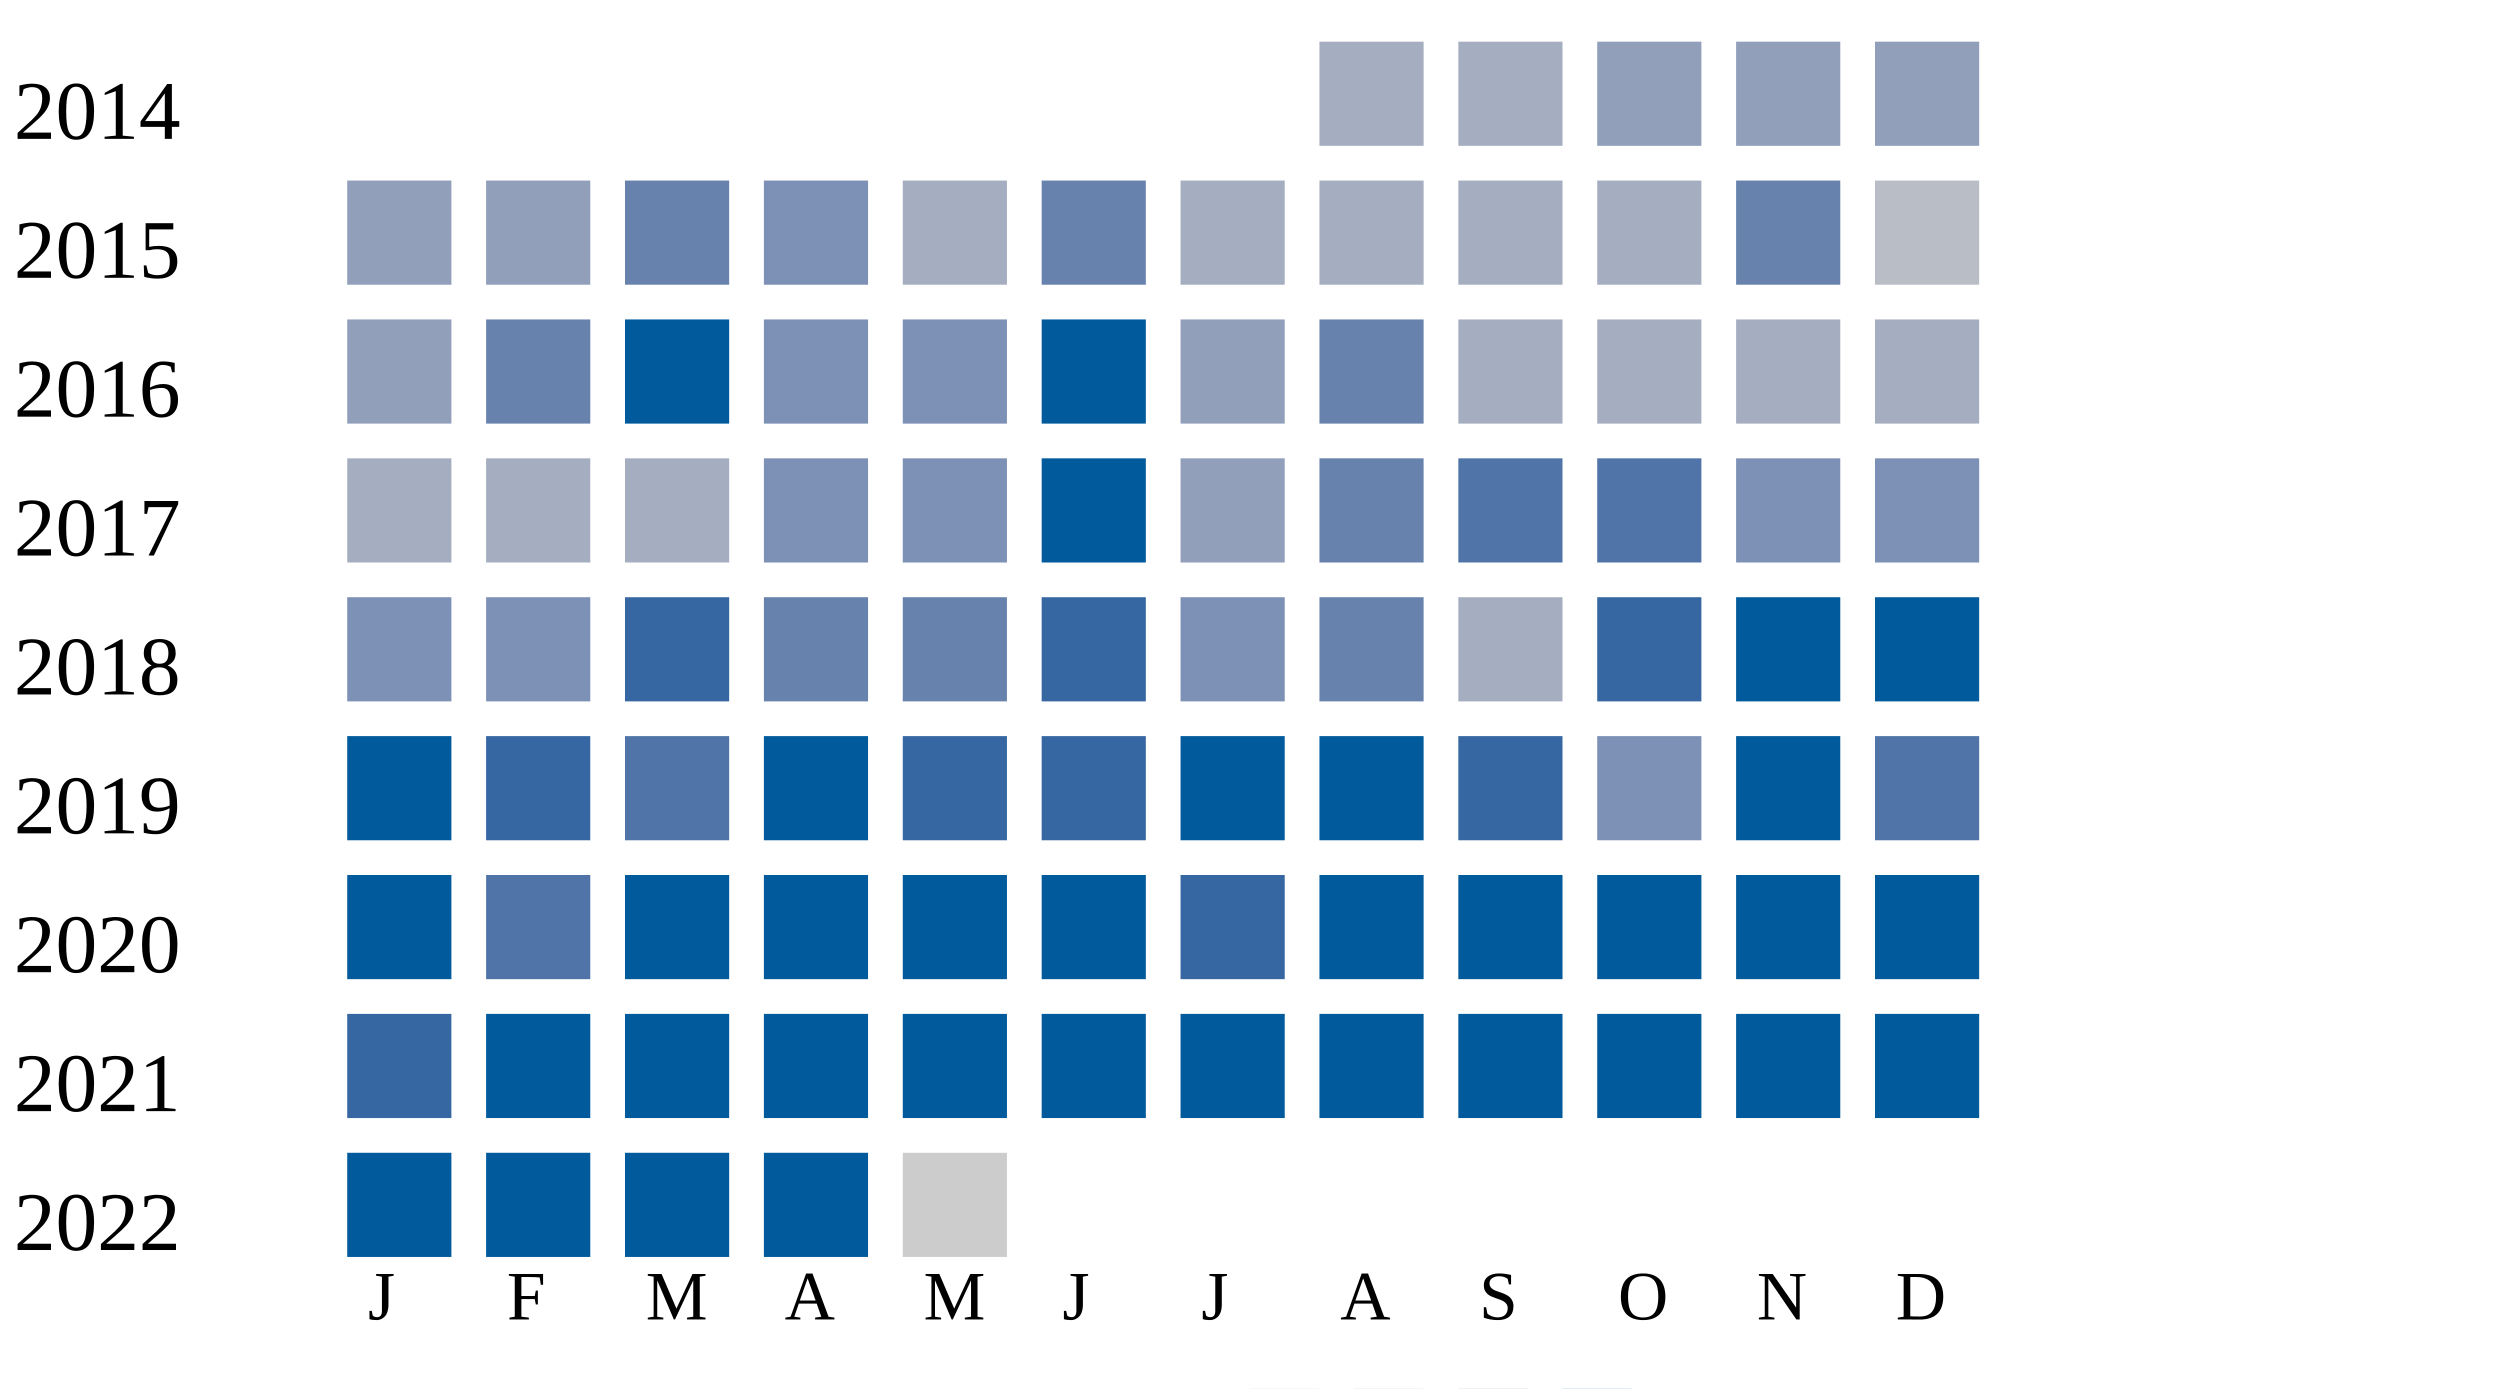
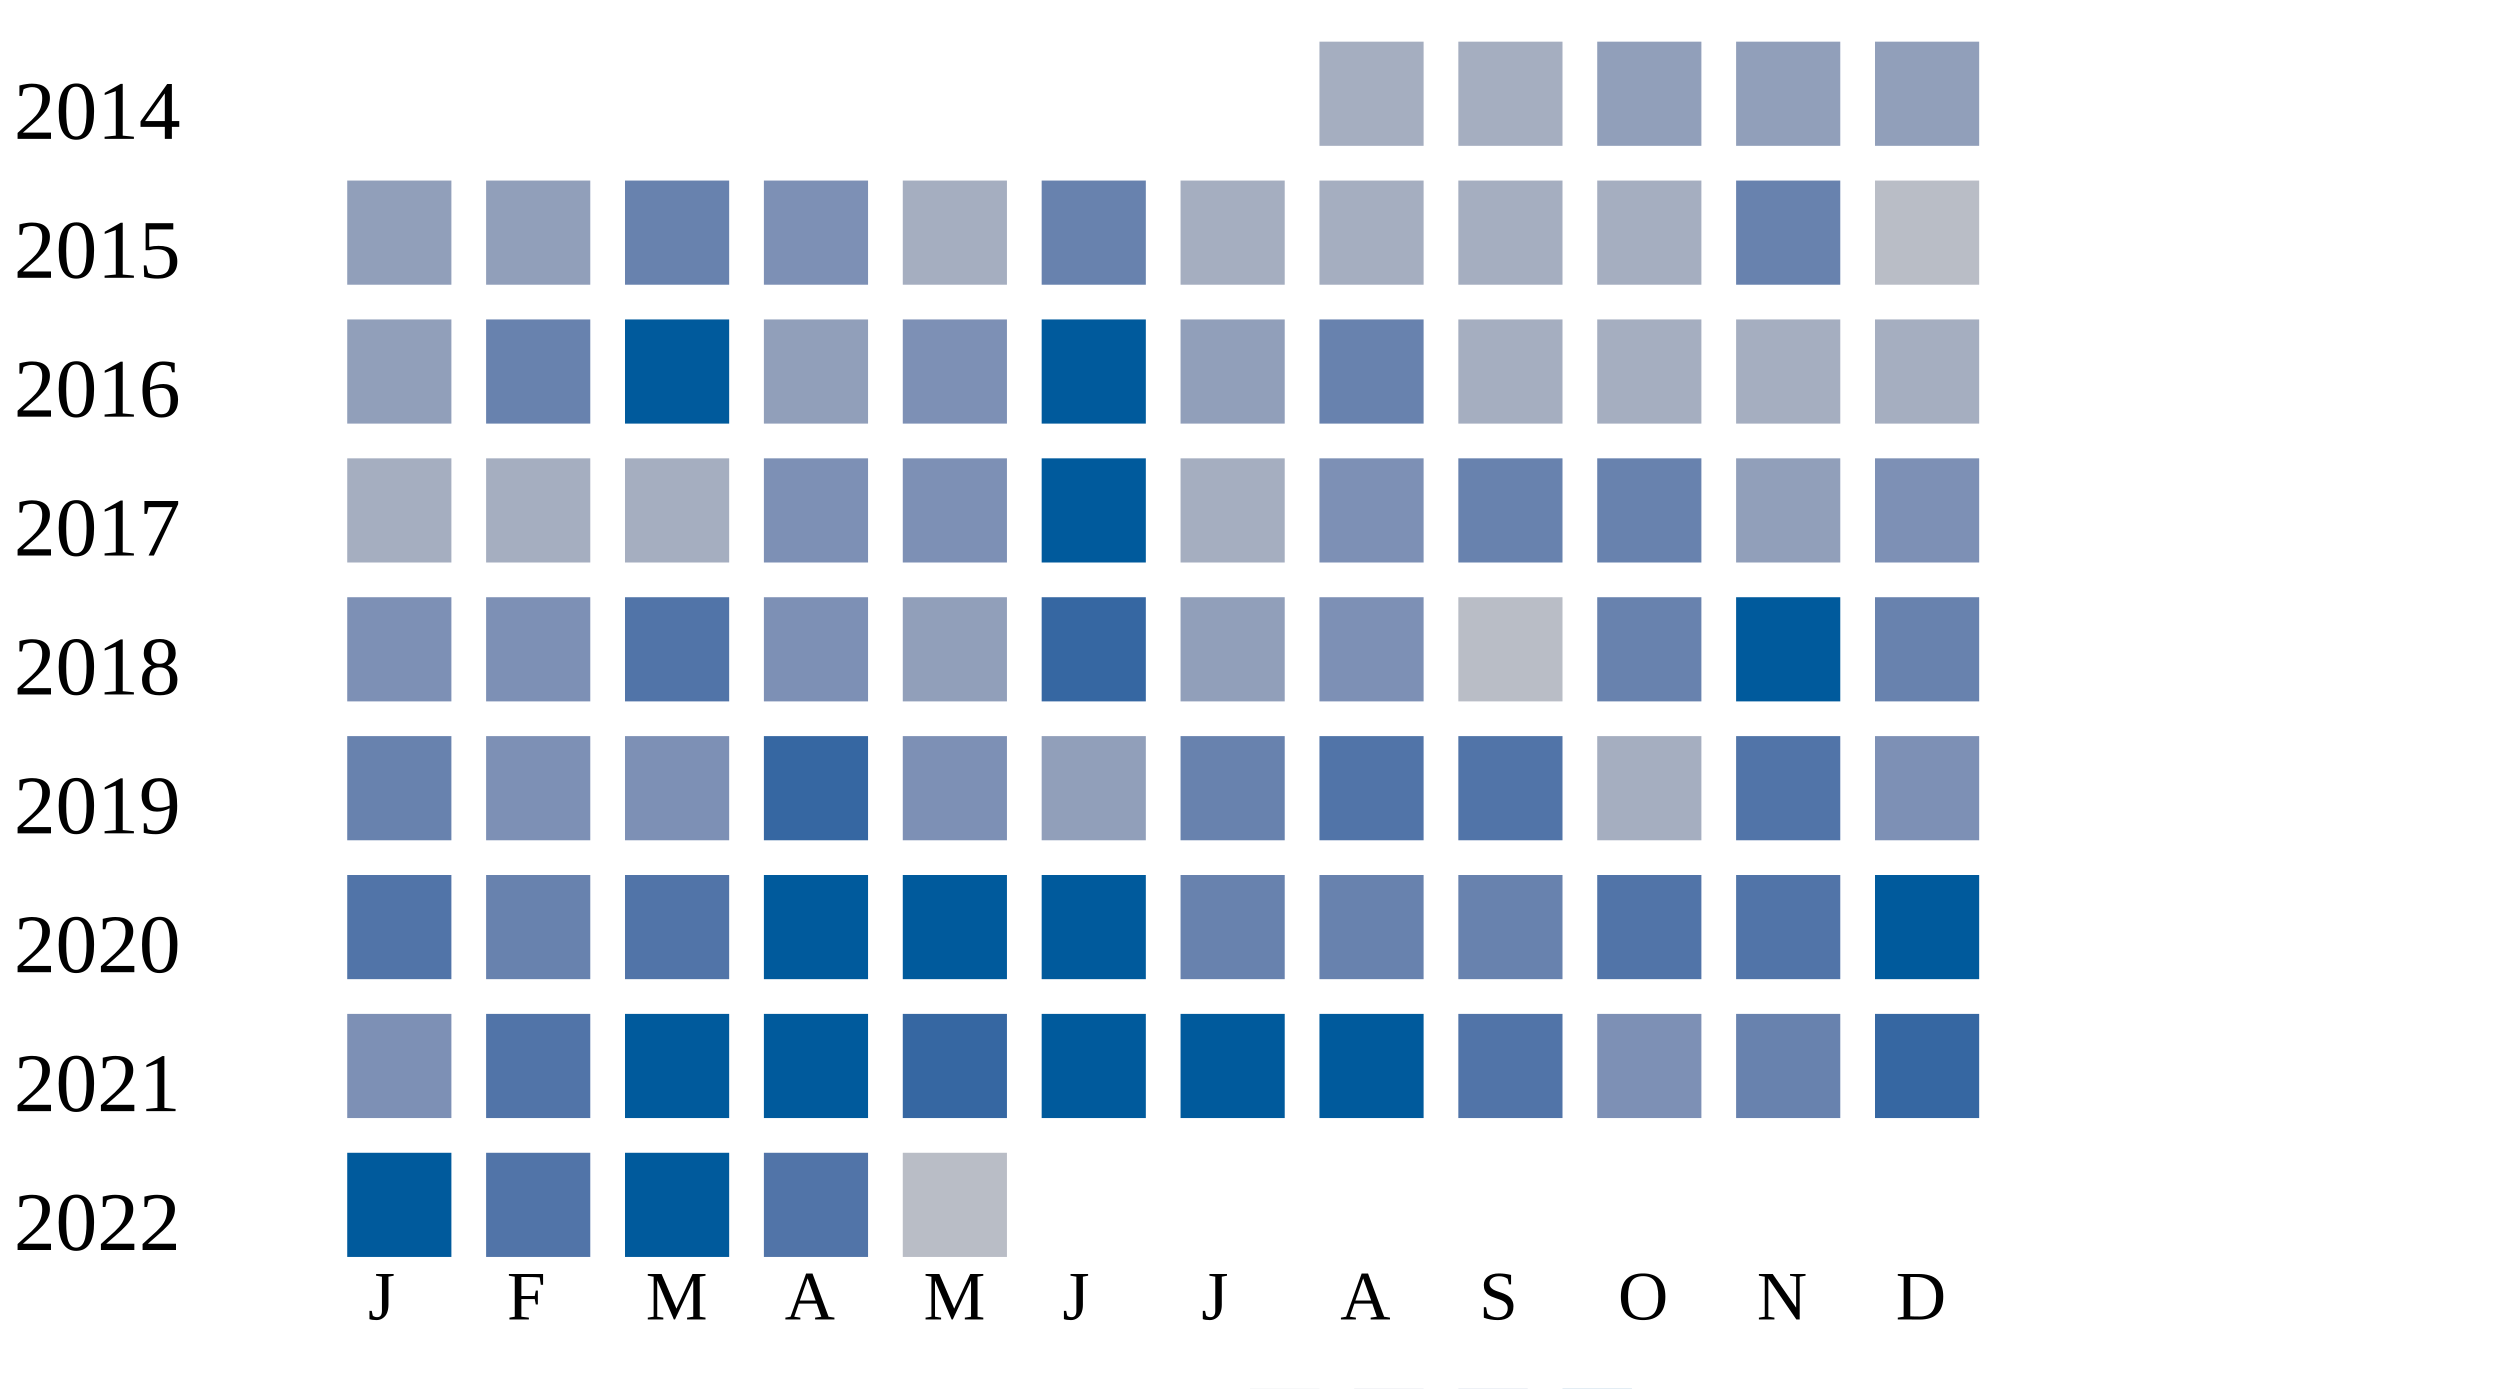
<svg xmlns="http://www.w3.org/2000/svg" width="360" height="200">
  <g transform="translate(0 0)">
    <text x="2" y="20">2014</text>
    <rect x="190" y="6" width="15" height="15" fill="#a5aec0" />
    <rect x="210" y="6" width="15" height="15" fill="#a5aec0" />
    <rect x="230" y="6" width="15" height="15" fill="#919fba" />
    <rect x="250" y="6" width="15" height="15" fill="#919fba" />
    <rect x="270" y="6" width="15" height="15" fill="#919fba" />
  </g>
  <g transform="translate(0 20)">
    <text x="2" y="20">2015</text>
    <rect x="50" y="6" width="15" height="15" fill="#919fba" />
    <rect x="70" y="6" width="15" height="15" fill="#919fba" />
    <rect x="90" y="6" width="15" height="15" fill="#6882ae" />
    <rect x="110" y="6" width="15" height="15" fill="#7d90b5" />
    <rect x="130" y="6" width="15" height="15" fill="#a5aec0" />
    <rect x="150" y="6" width="15" height="15" fill="#6882ae" />
    <rect x="170" y="6" width="15" height="15" fill="#a5aec0" />
    <rect x="190" y="6" width="15" height="15" fill="#a5aec0" />
    <rect x="210" y="6" width="15" height="15" fill="#a5aec0" />
    <rect x="230" y="6" width="15" height="15" fill="#a5aec0" />
    <rect x="250" y="6" width="15" height="15" fill="#6882ae" />
    <rect x="270" y="6" width="15" height="15" fill="#b9bdc6" />
  </g>
  <g transform="translate(0 40)">
    <text x="2" y="20">2016</text>
    <rect x="50" y="6" width="15" height="15" fill="#919fba" />
    <rect x="70" y="6" width="15" height="15" fill="#6882ae" />
    <rect x="90" y="6" width="15" height="15" fill="#005a9c" />
-     <rect x="110" y="6" width="15" height="15" fill="#7d90b5" />
+     <rect x="110" y="6" width="15" height="15" fill="#919fba" />
    <rect x="130" y="6" width="15" height="15" fill="#7d90b5" />
    <rect x="150" y="6" width="15" height="15" fill="#005a9c" />
    <rect x="170" y="6" width="15" height="15" fill="#919fba" />
    <rect x="190" y="6" width="15" height="15" fill="#6882ae" />
    <rect x="210" y="6" width="15" height="15" fill="#a5aec0" />
    <rect x="230" y="6" width="15" height="15" fill="#a5aec0" />
    <rect x="250" y="6" width="15" height="15" fill="#a5aec0" />
    <rect x="270" y="6" width="15" height="15" fill="#a5aec0" />
  </g>
  <g transform="translate(0 60)">
    <text x="2" y="20">2017</text>
    <rect x="50" y="6" width="15" height="15" fill="#a5aec0" />
    <rect x="70" y="6" width="15" height="15" fill="#a5aec0" />
    <rect x="90" y="6" width="15" height="15" fill="#a5aec0" />
    <rect x="110" y="6" width="15" height="15" fill="#7d90b5" />
    <rect x="130" y="6" width="15" height="15" fill="#7d90b5" />
    <rect x="150" y="6" width="15" height="15" fill="#005a9c" />
-     <rect x="170" y="6" width="15" height="15" fill="#919fba" />
-     <rect x="190" y="6" width="15" height="15" fill="#6882ae" />
-     <rect x="210" y="6" width="15" height="15" fill="#5174a8" />
-     <rect x="230" y="6" width="15" height="15" fill="#5174a8" />
-     <rect x="250" y="6" width="15" height="15" fill="#7d90b5" />
+     <rect x="170" y="6" width="15" height="15" fill="#a5aec0" />
+     <rect x="190" y="6" width="15" height="15" fill="#7d90b5" />
+     <rect x="210" y="6" width="15" height="15" fill="#6882ae" />
+     <rect x="230" y="6" width="15" height="15" fill="#6882ae" />
+     <rect x="250" y="6" width="15" height="15" fill="#919fba" />
    <rect x="270" y="6" width="15" height="15" fill="#7d90b5" />
  </g>
  <g transform="translate(0 80)">
    <text x="2" y="20">2018</text>
    <rect x="50" y="6" width="15" height="15" fill="#7d90b5" />
    <rect x="70" y="6" width="15" height="15" fill="#7d90b5" />
-     <rect x="90" y="6" width="15" height="15" fill="#3667a2" />
-     <rect x="110" y="6" width="15" height="15" fill="#6882ae" />
-     <rect x="130" y="6" width="15" height="15" fill="#6882ae" />
+     <rect x="90" y="6" width="15" height="15" fill="#5174a8" />
+     <rect x="110" y="6" width="15" height="15" fill="#7d90b5" />
+     <rect x="130" y="6" width="15" height="15" fill="#919fba" />
    <rect x="150" y="6" width="15" height="15" fill="#3667a2" />
-     <rect x="170" y="6" width="15" height="15" fill="#7d90b5" />
-     <rect x="190" y="6" width="15" height="15" fill="#6882ae" />
-     <rect x="210" y="6" width="15" height="15" fill="#a5aec0" />
-     <rect x="230" y="6" width="15" height="15" fill="#3667a2" />
+     <rect x="170" y="6" width="15" height="15" fill="#919fba" />
+     <rect x="190" y="6" width="15" height="15" fill="#7d90b5" />
+     <rect x="210" y="6" width="15" height="15" fill="#b9bdc6" />
+     <rect x="230" y="6" width="15" height="15" fill="#6882ae" />
    <rect x="250" y="6" width="15" height="15" fill="#005a9c" />
-     <rect x="270" y="6" width="15" height="15" fill="#005a9c" />
+     <rect x="270" y="6" width="15" height="15" fill="#6882ae" />
  </g>
  <g transform="translate(0 100)">
    <text x="2" y="20">2019</text>
-     <rect x="50" y="6" width="15" height="15" fill="#005a9c" />
-     <rect x="70" y="6" width="15" height="15" fill="#3667a2" />
-     <rect x="90" y="6" width="15" height="15" fill="#5174a8" />
-     <rect x="110" y="6" width="15" height="15" fill="#005a9c" />
-     <rect x="130" y="6" width="15" height="15" fill="#3667a2" />
-     <rect x="150" y="6" width="15" height="15" fill="#3667a2" />
-     <rect x="170" y="6" width="15" height="15" fill="#005a9c" />
-     <rect x="190" y="6" width="15" height="15" fill="#005a9c" />
-     <rect x="210" y="6" width="15" height="15" fill="#3667a2" />
-     <rect x="230" y="6" width="15" height="15" fill="#7d90b5" />
-     <rect x="250" y="6" width="15" height="15" fill="#005a9c" />
-     <rect x="270" y="6" width="15" height="15" fill="#5174a8" />
+     <rect x="50" y="6" width="15" height="15" fill="#6882ae" />
+     <rect x="70" y="6" width="15" height="15" fill="#7d90b5" />
+     <rect x="90" y="6" width="15" height="15" fill="#7d90b5" />
+     <rect x="110" y="6" width="15" height="15" fill="#3667a2" />
+     <rect x="130" y="6" width="15" height="15" fill="#7d90b5" />
+     <rect x="150" y="6" width="15" height="15" fill="#919fba" />
+     <rect x="170" y="6" width="15" height="15" fill="#6882ae" />
+     <rect x="190" y="6" width="15" height="15" fill="#5174a8" />
+     <rect x="210" y="6" width="15" height="15" fill="#5174a8" />
+     <rect x="230" y="6" width="15" height="15" fill="#a5aec0" />
+     <rect x="250" y="6" width="15" height="15" fill="#5174a8" />
+     <rect x="270" y="6" width="15" height="15" fill="#7d90b5" />
  </g>
  <g transform="translate(0 120)">
    <text x="2" y="20">2020</text>
-     <rect x="50" y="6" width="15" height="15" fill="#005a9c" />
-     <rect x="70" y="6" width="15" height="15" fill="#5174a8" />
-     <rect x="90" y="6" width="15" height="15" fill="#005a9c" />
+     <rect x="50" y="6" width="15" height="15" fill="#5174a8" />
+     <rect x="70" y="6" width="15" height="15" fill="#6882ae" />
+     <rect x="90" y="6" width="15" height="15" fill="#5174a8" />
    <rect x="110" y="6" width="15" height="15" fill="#005a9c" />
    <rect x="130" y="6" width="15" height="15" fill="#005a9c" />
    <rect x="150" y="6" width="15" height="15" fill="#005a9c" />
-     <rect x="170" y="6" width="15" height="15" fill="#3667a2" />
-     <rect x="190" y="6" width="15" height="15" fill="#005a9c" />
-     <rect x="210" y="6" width="15" height="15" fill="#005a9c" />
-     <rect x="230" y="6" width="15" height="15" fill="#005a9c" />
-     <rect x="250" y="6" width="15" height="15" fill="#005a9c" />
+     <rect x="170" y="6" width="15" height="15" fill="#6882ae" />
+     <rect x="190" y="6" width="15" height="15" fill="#6882ae" />
+     <rect x="210" y="6" width="15" height="15" fill="#6882ae" />
+     <rect x="230" y="6" width="15" height="15" fill="#5174a8" />
+     <rect x="250" y="6" width="15" height="15" fill="#5174a8" />
    <rect x="270" y="6" width="15" height="15" fill="#005a9c" />
  </g>
  <g transform="translate(0 140)">
    <text x="2" y="20">2021</text>
-     <rect x="50" y="6" width="15" height="15" fill="#3667a2" />
-     <rect x="70" y="6" width="15" height="15" fill="#005a9c" />
+     <rect x="50" y="6" width="15" height="15" fill="#7d90b5" />
+     <rect x="70" y="6" width="15" height="15" fill="#5174a8" />
    <rect x="90" y="6" width="15" height="15" fill="#005a9c" />
    <rect x="110" y="6" width="15" height="15" fill="#005a9c" />
-     <rect x="130" y="6" width="15" height="15" fill="#005a9c" />
+     <rect x="130" y="6" width="15" height="15" fill="#3667a2" />
    <rect x="150" y="6" width="15" height="15" fill="#005a9c" />
    <rect x="170" y="6" width="15" height="15" fill="#005a9c" />
    <rect x="190" y="6" width="15" height="15" fill="#005a9c" />
-     <rect x="210" y="6" width="15" height="15" fill="#005a9c" />
-     <rect x="230" y="6" width="15" height="15" fill="#005a9c" />
-     <rect x="250" y="6" width="15" height="15" fill="#005a9c" />
-     <rect x="270" y="6" width="15" height="15" fill="#005a9c" />
+     <rect x="210" y="6" width="15" height="15" fill="#5174a8" />
+     <rect x="230" y="6" width="15" height="15" fill="#7d90b5" />
+     <rect x="250" y="6" width="15" height="15" fill="#6882ae" />
+     <rect x="270" y="6" width="15" height="15" fill="#3667a2" />
  </g>
  <g transform="translate(0 160)">
    <text x="2" y="20">2022</text>
    <rect x="50" y="6" width="15" height="15" fill="#005a9c" />
-     <rect x="70" y="6" width="15" height="15" fill="#005a9c" />
+     <rect x="70" y="6" width="15" height="15" fill="#5174a8" />
    <rect x="90" y="6" width="15" height="15" fill="#005a9c" />
-     <rect x="110" y="6" width="15" height="15" fill="#005a9c" />
-     <rect x="130" y="6" width="15" height="15" fill="#cccccc" />
+     <rect x="110" y="6" width="15" height="15" fill="#5174a8" />
+     <rect x="130" y="6" width="15" height="15" fill="#b9bdc6" />
  </g>
  <text style="font-size: 10px; text-align: center" x="53" y="190">J</text>
  <text style="font-size: 10px; text-align: center" x="73" y="190">F</text>
  <text style="font-size: 10px; text-align: center" x="93" y="190">M</text>
  <text style="font-size: 10px; text-align: center" x="113" y="190">A</text>
  <text style="font-size: 10px; text-align: center" x="133" y="190">M</text>
  <text style="font-size: 10px; text-align: center" x="153" y="190">J</text>
  <text style="font-size: 10px; text-align: center" x="173" y="190">J</text>
  <text style="font-size: 10px; text-align: center" x="193" y="190">A</text>
  <text style="font-size: 10px; text-align: center" x="213" y="190">S</text>
  <text style="font-size: 10px; text-align: center" x="233" y="190">O</text>
  <text style="font-size: 10px; text-align: center" x="253" y="190">N</text>
  <text style="font-size: 10px; text-align: center" x="273" y="190">D</text>
  <text style="font-size: 10px;" x="155" y="209">Less</text>
  <rect fill="#b9bdc6" width="10" height="10" x="180" y="200" />
  <rect fill="#919fba" width="10" height="10" x="195" y="200" />
  <rect fill="#6882ae" width="10" height="10" x="210" y="200" />
  <rect fill="#005a9c" width="10" height="10" x="225" y="200" />
  <text x="240" y="209" style="font-size: 10px;">More</text>
</svg>
